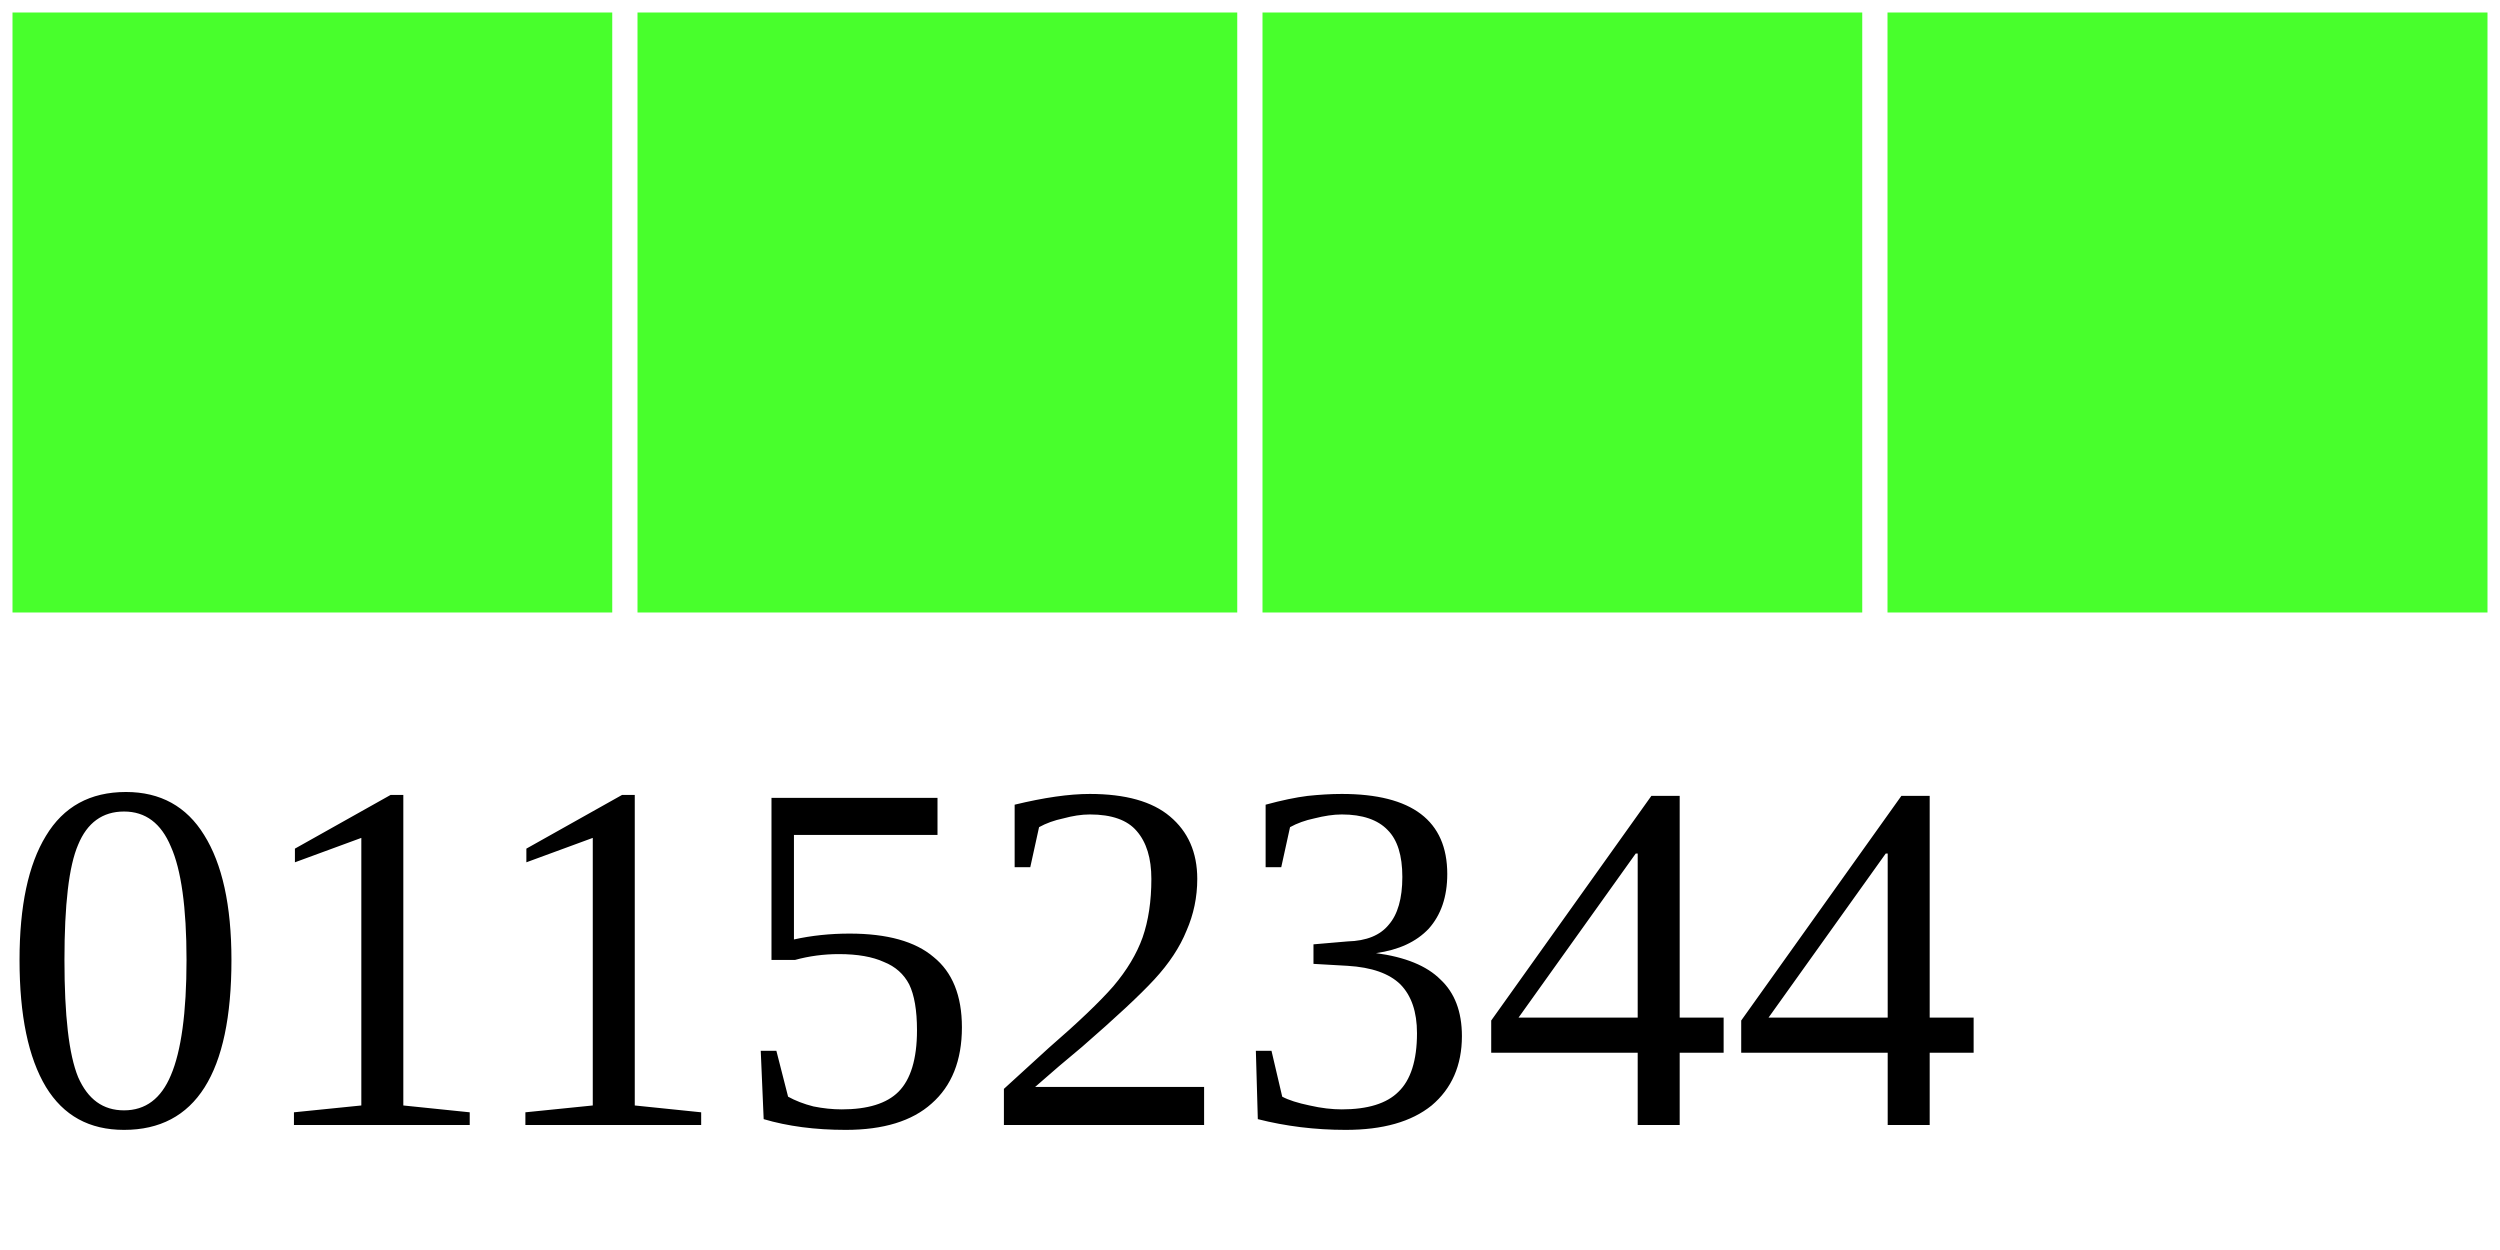
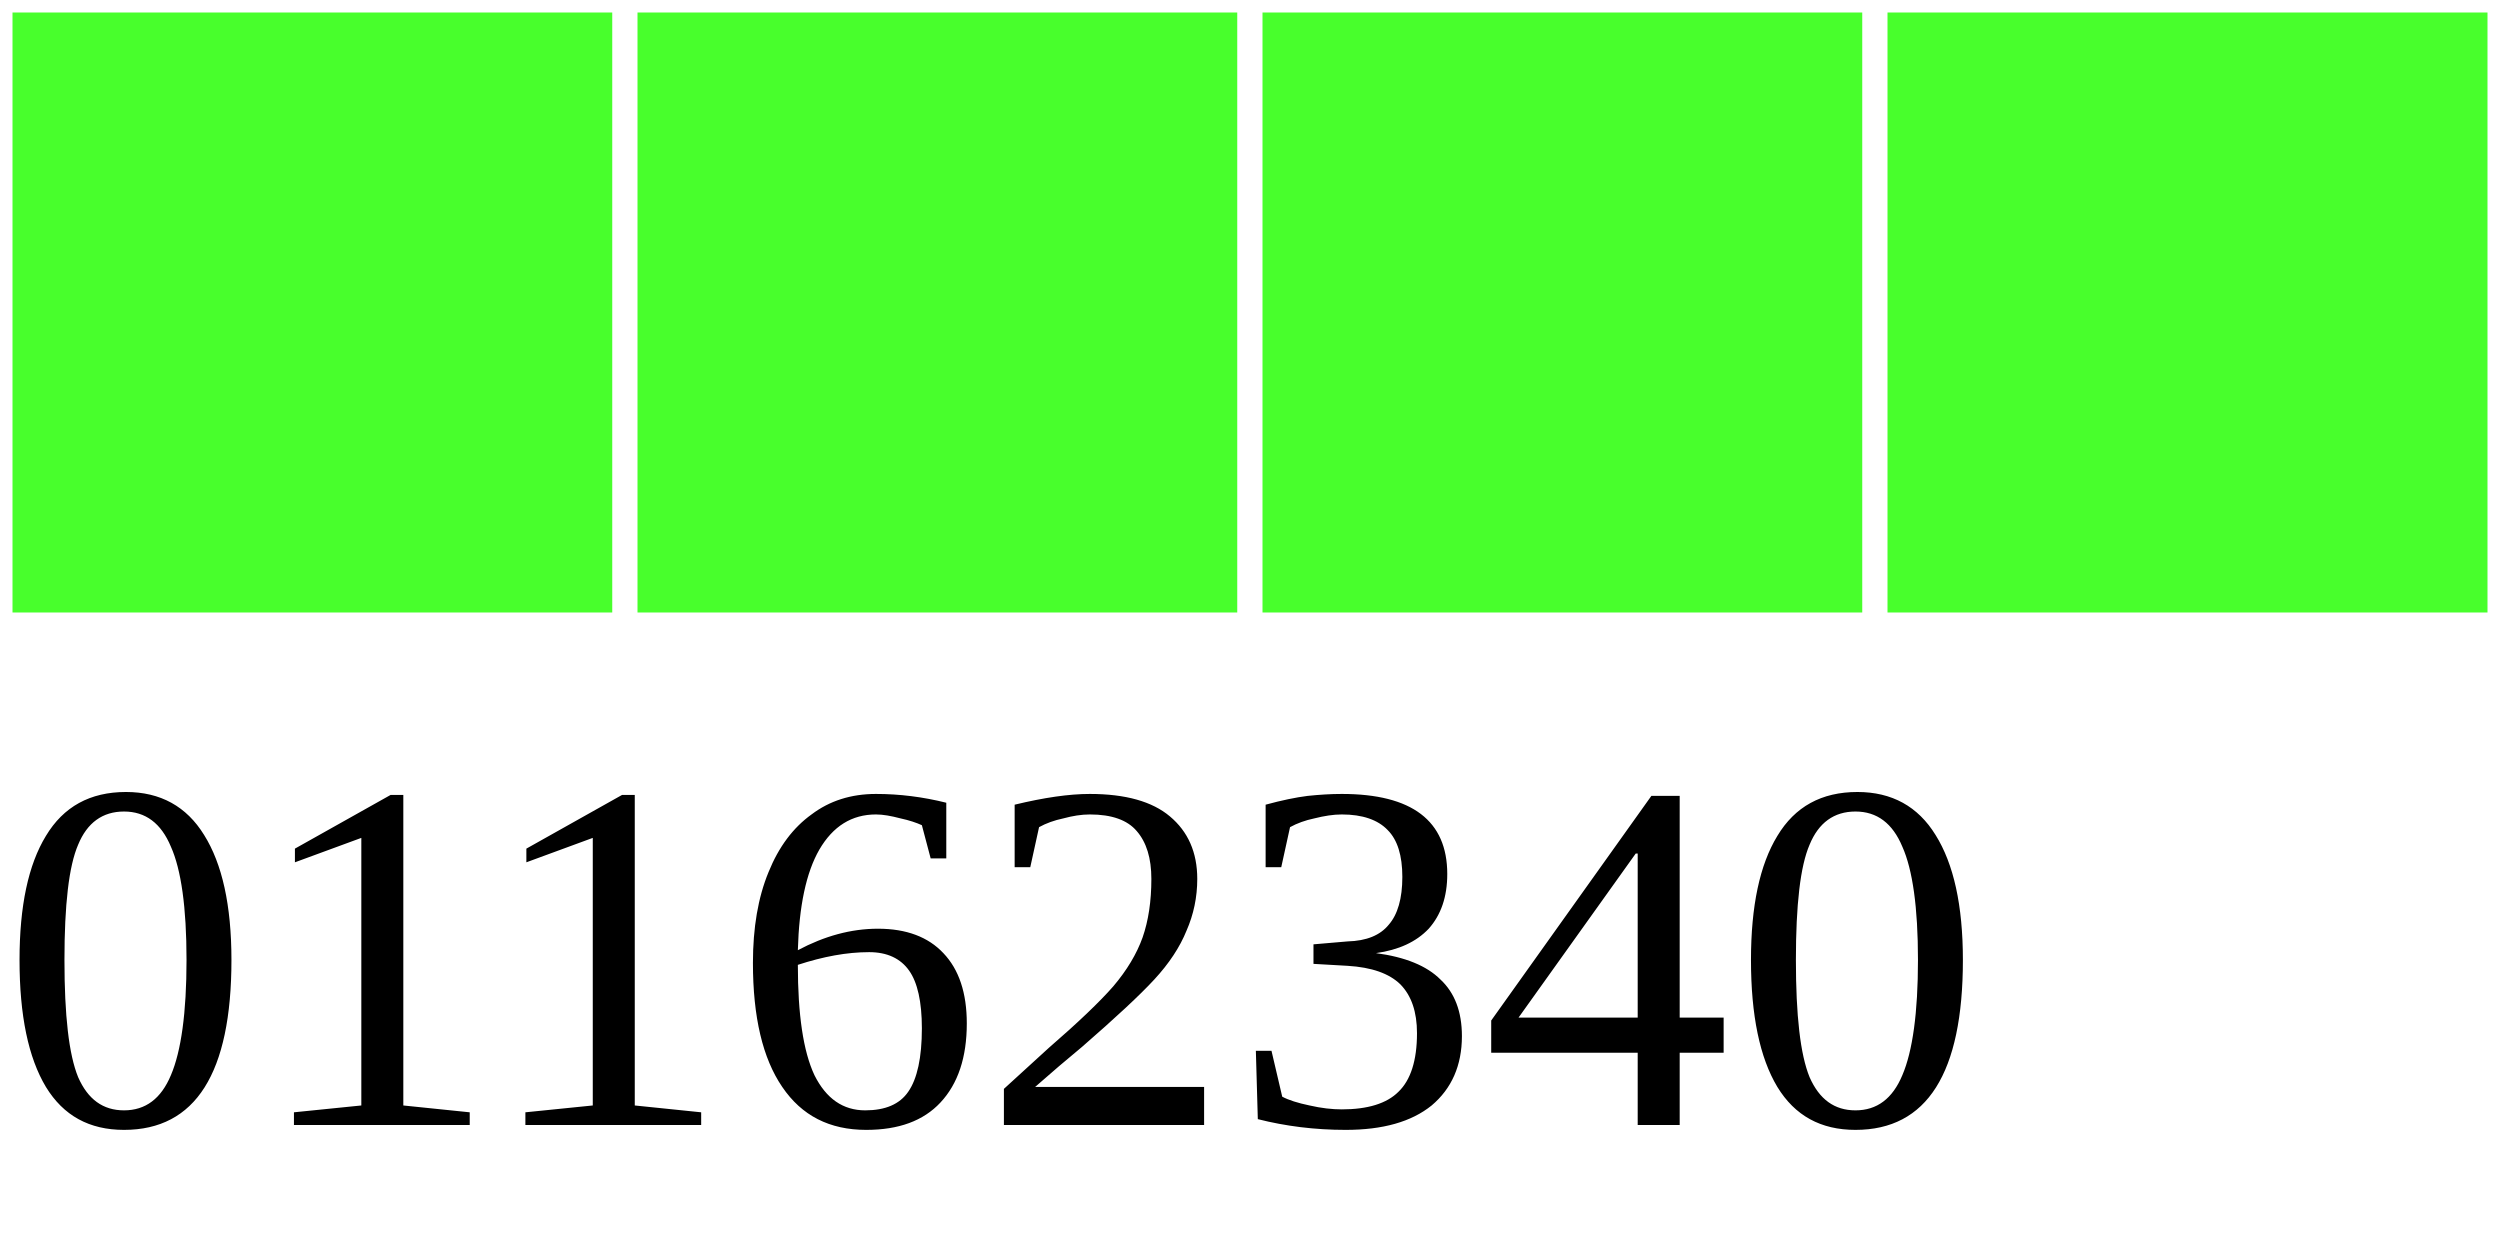
<svg xmlns="http://www.w3.org/2000/svg" width="40" height="20">
  <g>
    <rect width="10" height="10" style="fill:#48FF2C;stroke-width:0.4;stroke:rgb(255,255,255)" x="0" />
    <rect width="10" height="10" style="fill:#48FF2C;stroke-width:0.4;stroke:rgb(255,255,255)" x="10" />
    <rect width="10" height="10" style="fill:#48FF2C;stroke-width:0.4;stroke:rgb(255,255,255)" x="20" />
    <rect width="10" height="10" style="fill:#48FF2C;stroke-width:0.4;stroke:rgb(255,255,255)" x="30" />
-     <text x="0" y="18" fill="black" font-size="8">01152344</text>
+     <text x="0" y="18" fill="black" font-size="8">01162340</text>
  </g>
</svg>
